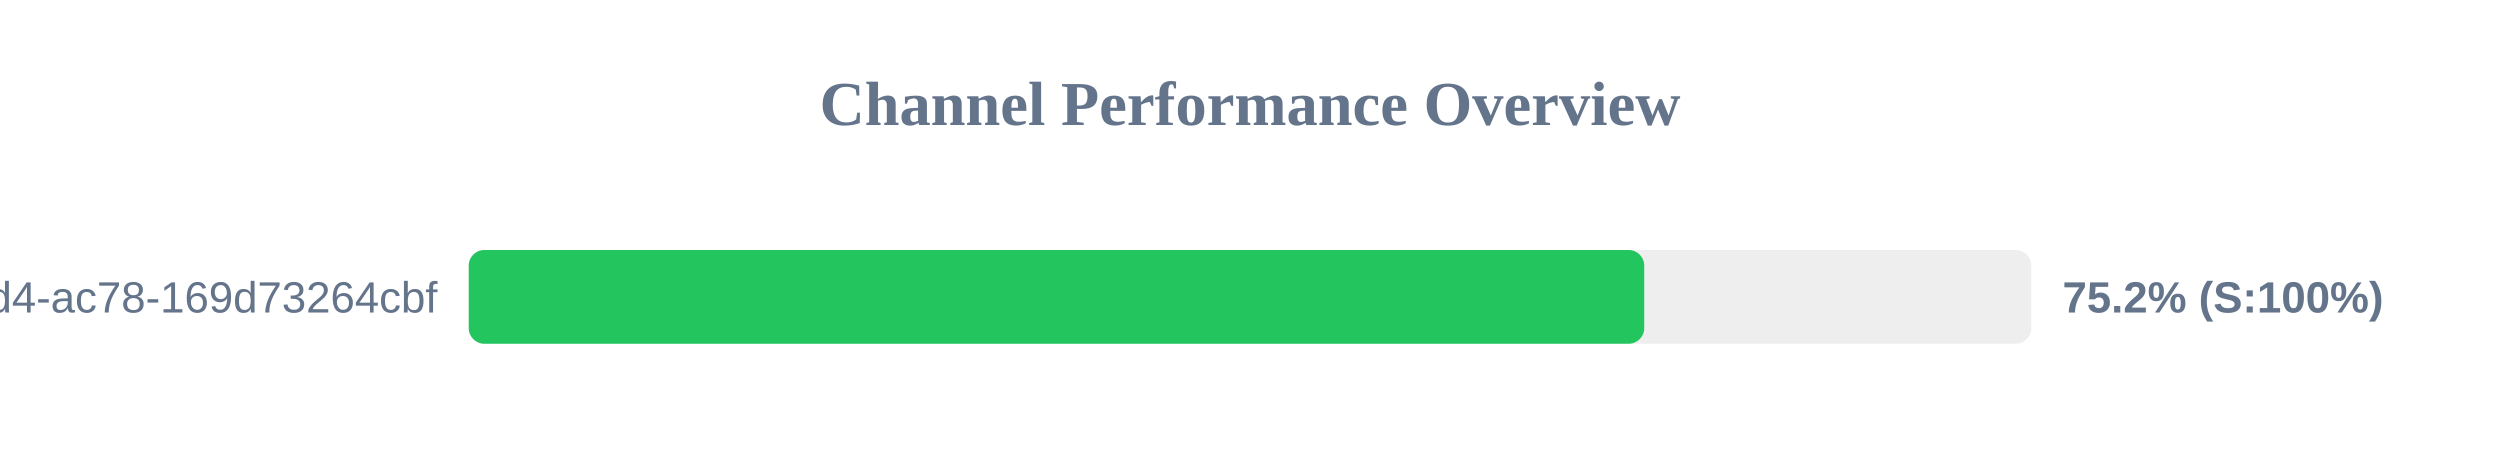
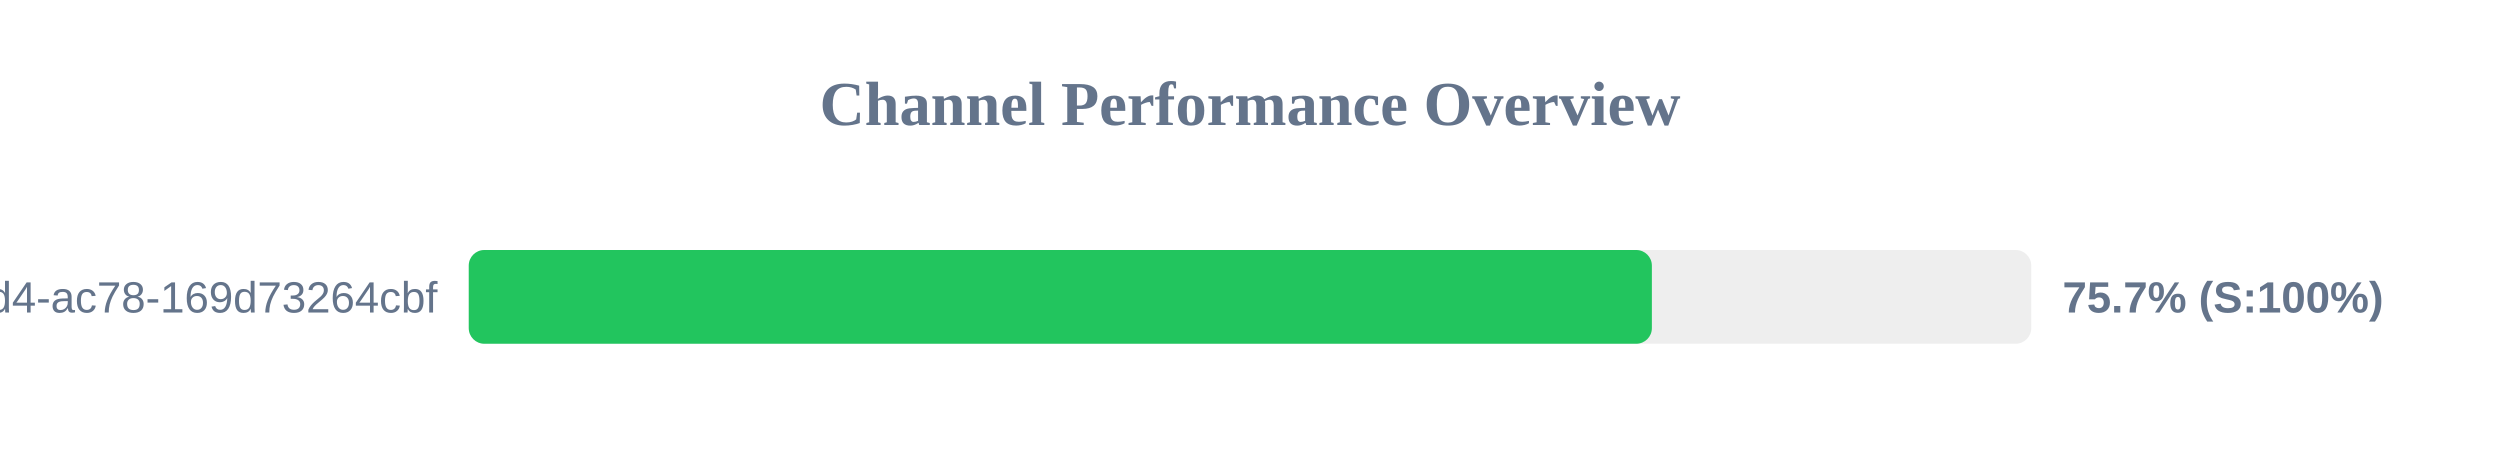
<svg xmlns="http://www.w3.org/2000/svg" width="800" height="150" version="1.1">
  <style>
        .row { font: 14px Arial; fill: #64748b; }
        .score { font: bold 14px Arial; fill: #64748b; }
    </style>
  <text x="400" y="40" text-anchor="middle" font-size="20px" font-weight="bold" fill="#64748b">Channel Performance Overview</text>
  <rect x="150" y="80" width="500" height="30" fill="#eee" rx="5" />
-   <rect x="150" y="80" width="376.15" height="30" fill="#22c55e" rx="5" />
+   <rect x="150" y="80" width="378.6" height="30" fill="#22c55e" rx="5" />
  <text x="140" y="100" text-anchor="end" class="row">?uuid=48c2c901-72e6-46d4-ac78-169d73264cbf</text>
-   <text x="660" y="100" text-anchor="start" class="score">75.2% (S:100%)</text>
+   <text x="660" y="100" text-anchor="start" class="score">75.7% (S:100%)</text>
</svg>
